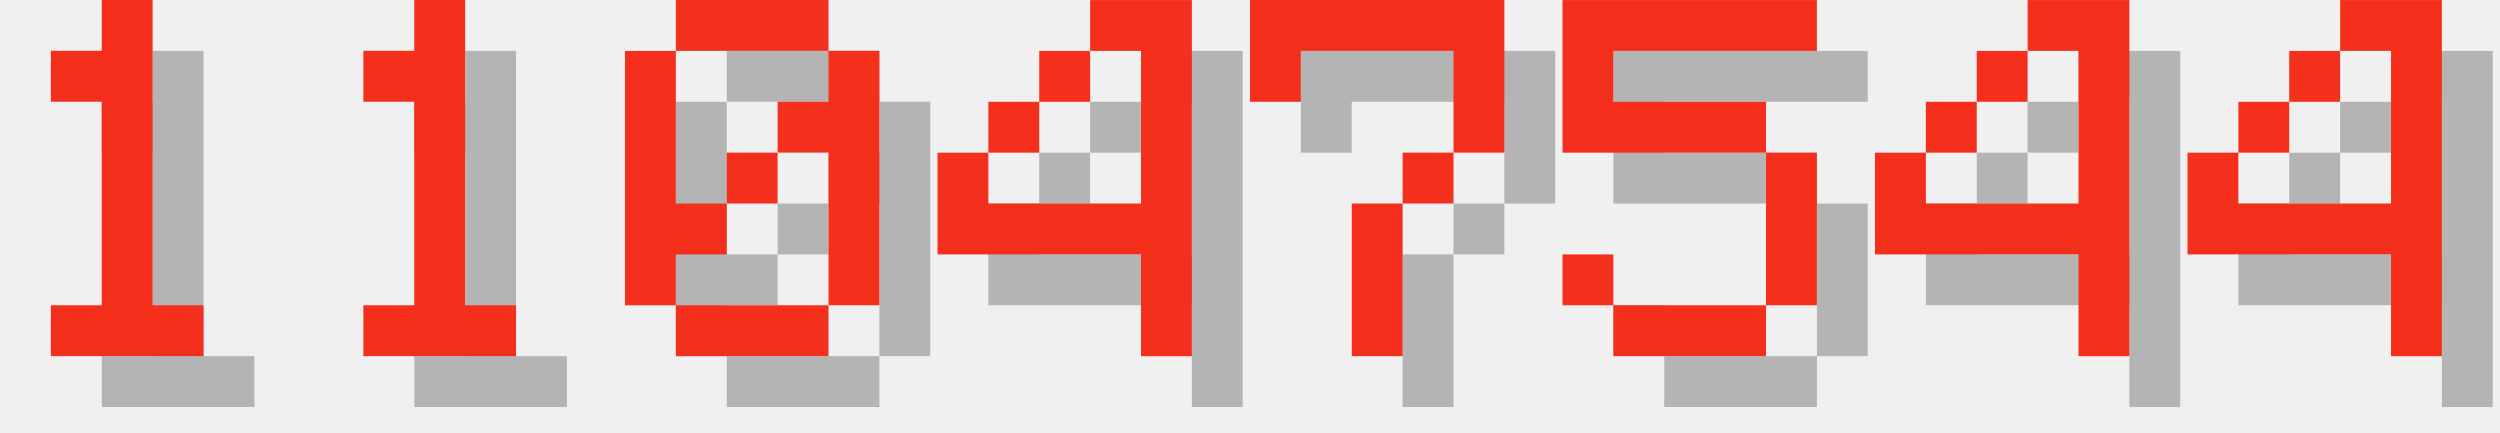
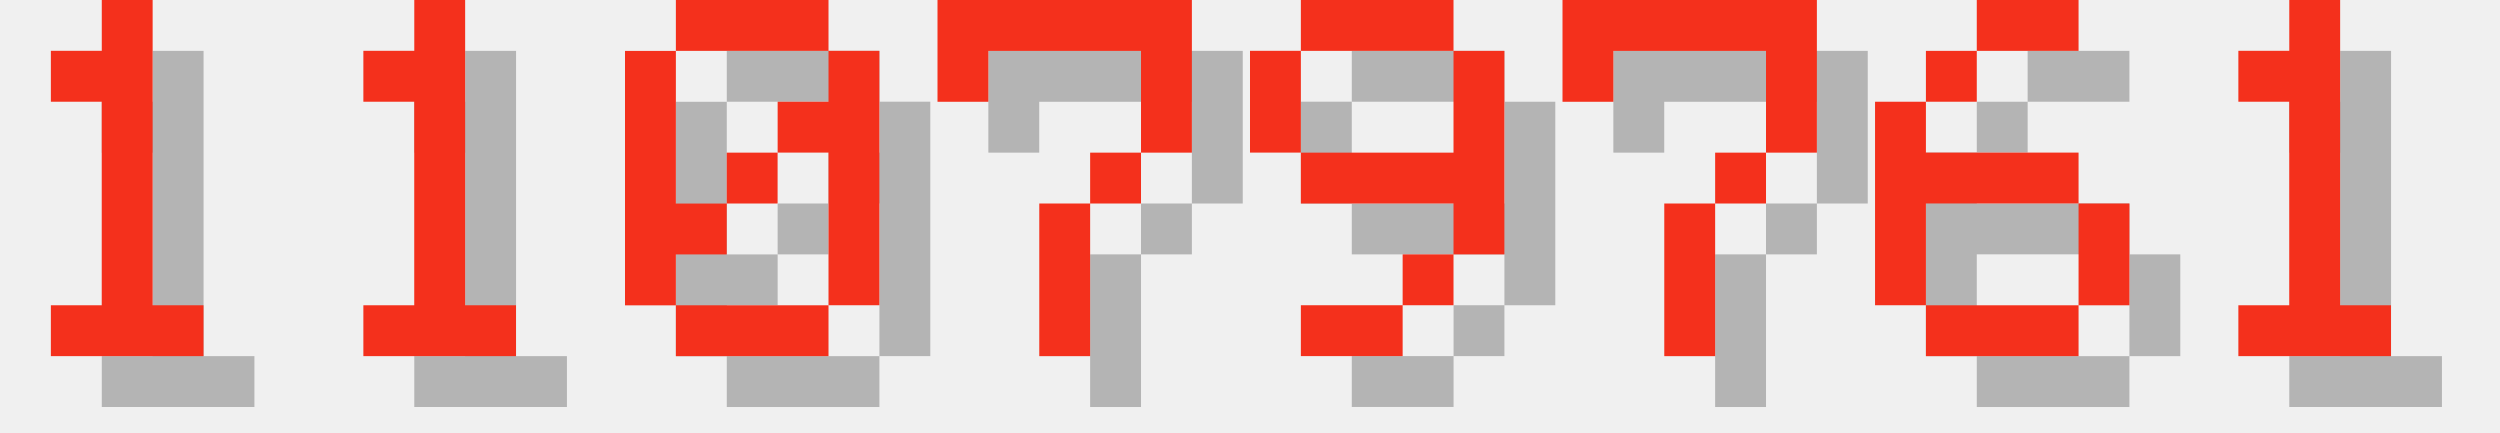
<svg xmlns="http://www.w3.org/2000/svg" version="1.1" width="208.0" height="36">
  <style>
        .text-foreground {
            fill: #F4301C;
        }
        .text-shadow {
            fill: #000000;
            fill-opacity: 0.25;
        }
    </style>
  <g class="digit" id="digit_1" transform="translate(0.0, 0), scale(4)">
    <path id="digit_1_shadow" class="text-shadow" d="m2.117 2.117v1.058h1.058v4.233h-1.058v1.058h3.175v-1.058h-1.058v-6.35h-1.058v1.058h-1.058z" fill-opacity=".5" style="paint-order:stroke fill markers" />
    <path id="digit_1_fg" class="text-foreground" d="m1.058 1.058v1.058h1.058v4.233h-1.058v1.058h3.175v-1.058h-1.058v-6.35h-1.058v1.058h-1.058z" fill="#fff" style="paint-order:stroke fill markers" />
  </g>
  <g class="digit" id="digit_1" transform="translate(26.0, 0), scale(4)">
    <path id="digit_1_shadow" class="text-shadow" d="m2.117 2.117v1.058h1.058v4.233h-1.058v1.058h3.175v-1.058h-1.058v-6.35h-1.058v1.058h-1.058z" fill-opacity=".5" style="paint-order:stroke fill markers" />
    <path id="digit_1_fg" class="text-foreground" d="m1.058 1.058v1.058h1.058v4.233h-1.058v1.058h3.175v-1.058h-1.058v-6.35h-1.058v1.058h-1.058z" fill="#fff" style="paint-order:stroke fill markers" />
  </g>
  <g class="digit" id="digit_0" transform="translate(52.0, 0), scale(4)">
    <path id="digit_0_shadow" class="text-shadow" d="m2.117 1.058v1.058h3.175v-1.058h-3.175zm3.175 1.058v1.058h-1.058v1.058h1.058v3.175h1.058v-5.292h-1.058zm0 5.292h-3.175v1.058h3.175v-1.058zm-3.175 0v-1.058h1.058v-1.058h-1.058v-3.175h-1.058v5.292h1.058zm1.058-2.117h1.058v-1.058h-1.058v1.058z" fill-opacity=".5" style="paint-order:stroke fill markers" />
    <path id="digit_0_fg" class="text-foreground" d="m1.058 0v1.058h3.175v-1.058h-3.175zm3.175 1.058v1.058h-1.058v1.058h1.058v3.175h1.058v-5.292h-1.058zm0 5.292h-3.175v1.058h3.175v-1.058zm-3.175 0v-1.058h1.058v-1.058h-1.058v-3.175h-1.058v5.292h1.058zm1.058-2.117h1.058v-1.058h-1.058v1.058z" fill="#fff" style="paint-order:stroke fill markers" />
  </g>
-   <g class="digit" id="digit_4" transform="translate(78.0, 0), scale(4)">
-     <path id="digit_4_shadow" class="text-shadow" d="m4.233 1.058v1.058h1.058v3.175h-3.175v-1.058h-1.058v2.117h4.233v2.117h1.058v-7.408h-2.117zm-2.117 3.175h1.058v-1.058h-1.058v1.058zm1.058-1.058h1.058v-1.058h-1.058v1.058z" fill-opacity=".5" style="paint-order:stroke fill markers" />
-     <path id="digit_4_fg" class="text-foreground" d="m3.175 0v1.058h1.058v3.175h-3.175v-1.058h-1.058v2.117h4.233v2.117h1.058v-7.408h-2.117zm-2.117 3.175h1.058v-1.058h-1.058v1.058zm1.058-1.058h1.058v-1.058h-1.058v1.058z" fill="#fff" style="paint-order:stroke fill markers" />
-   </g>
-   <g class="digit" id="digit_7" transform="translate(104.0, 0), scale(4)">
+   <g class="digit" id="digit_7" transform="translate(78.0, 0), scale(4)">
    <path id="digit_7_shadow" class="text-shadow" d="m1.058 1.058 2e-6 2.117h1.058v-1.058h3.175v1.058l2e-7 1.058h-1.058v1.058h-1.058l4e-7 3.175 1.058 1e-7v-3.175h1.058v-1.058h1.058l5e-7 -1.058v-2.117z" fill-opacity=".5" style="paint-order:stroke fill markers" />
    <path id="digit_7_fg" class="text-foreground" d="m0 0 2e-6 2.117h1.058v-1.058h3.175v1.058l2e-7 1.058h-1.058v1.058h-1.058l4e-7 3.175 1.058 1e-7v-3.175h1.058v-1.058h1.058l5e-7 -1.058v-2.117z" fill="#fff" style="paint-order:stroke fill markers" />
  </g>
-   <g class="digit" id="digit_5" transform="translate(130.0, 0), scale(4)">
-     <path id="digit_5_shadow" class="text-shadow" d="m1.058 1.058v3.175h4.233v3.175h-3.175v-1.058h-1.058v1.058h1.058v1.058h3.175v-1.058h1.058v-3.175h-1.058v-1.058h-3.175v-1.058h4.233v-1.058h-5.292z" fill-opacity=".5" style="paint-order:stroke fill markers" />
-     <path id="digit_5_fg" class="text-foreground" d="m0 0v3.175h4.233v3.175h-3.175v-1.058h-1.058v1.058h1.058v1.058h3.175v-1.058h1.058v-3.175h-1.058v-1.058h-3.175v-1.058h4.233v-1.058h-5.292z" fill="#fff" style="paint-order:stroke fill markers" />
+   <g class="digit" id="digit_9" transform="translate(104.0, 0), scale(4)">
+     <path id="digit_9_shadow" class="text-shadow" d="m2.117 1.058v1.058h3.175v-1.058h-3.175zm3.175 1.058v2.117h-3.175v1.058h3.175v1.058h1.058v-4.233h-1.058zm0 4.233h-1.058v1.058h1.058v-1.058zm-1.058 1.058h-2.117v1.058h2.117v-1.058zm-2.117-3.175v-2.117h-1.058v2.117h1.058z" fill-opacity=".5" style="paint-order:stroke fill markers" />
+     <path id="digit_9_fg" class="text-foreground" d="m1.058 0v1.058h3.175v-1.058h-3.175zm3.175 1.058v2.117h-3.175v1.058h3.175v1.058h1.058v-4.233h-1.058zm0 4.233h-1.058v1.058h1.058v-1.058zm-1.058 1.058h-2.117v1.058h2.117v-1.058zm-2.117-3.175v-2.117h-1.058v2.117h1.058z" fill="#fff" style="paint-order:stroke fill markers" />
  </g>
-   <g class="digit" id="digit_4" transform="translate(156.0, 0), scale(4)">
-     <path id="digit_4_shadow" class="text-shadow" d="m4.233 1.058v1.058h1.058v3.175h-3.175v-1.058h-1.058v2.117h4.233v2.117h1.058v-7.408h-2.117zm-2.117 3.175h1.058v-1.058h-1.058v1.058zm1.058-1.058h1.058v-1.058h-1.058v1.058z" fill-opacity=".5" style="paint-order:stroke fill markers" />
-     <path id="digit_4_fg" class="text-foreground" d="m3.175 0v1.058h1.058v3.175h-3.175v-1.058h-1.058v2.117h4.233v2.117h1.058v-7.408h-2.117zm-2.117 3.175h1.058v-1.058h-1.058v1.058zm1.058-1.058h1.058v-1.058h-1.058v1.058z" fill="#fff" style="paint-order:stroke fill markers" />
+   <g class="digit" id="digit_7" transform="translate(130.0, 0), scale(4)">
+     <path id="digit_7_shadow" class="text-shadow" d="m1.058 1.058 2e-6 2.117h1.058v-1.058h3.175v1.058l2e-7 1.058h-1.058v1.058h-1.058l4e-7 3.175 1.058 1e-7v-3.175h1.058v-1.058h1.058l5e-7 -1.058v-2.117z" fill-opacity=".5" style="paint-order:stroke fill markers" />
+     <path id="digit_7_fg" class="text-foreground" d="m0 0 2e-6 2.117h1.058v-1.058h3.175v1.058l2e-7 1.058h-1.058v1.058h-1.058l4e-7 3.175 1.058 1e-7v-3.175h1.058v-1.058h1.058l5e-7 -1.058v-2.117z" fill="#fff" style="paint-order:stroke fill markers" />
  </g>
-   <g class="digit" id="digit_4" transform="translate(182.0, 0), scale(4)">
-     <path id="digit_4_shadow" class="text-shadow" d="m4.233 1.058v1.058h1.058v3.175h-3.175v-1.058h-1.058v2.117h4.233v2.117h1.058v-7.408h-2.117zm-2.117 3.175h1.058v-1.058h-1.058v1.058zm1.058-1.058h1.058v-1.058h-1.058v1.058z" fill-opacity=".5" style="paint-order:stroke fill markers" />
-     <path id="digit_4_fg" class="text-foreground" d="m3.175 0v1.058h1.058v3.175h-3.175v-1.058h-1.058v2.117h4.233v2.117h1.058v-7.408h-2.117zm-2.117 3.175h1.058v-1.058h-1.058v1.058zm1.058-1.058h1.058v-1.058h-1.058v1.058z" fill="#fff" style="paint-order:stroke fill markers" />
+   <g class="digit" id="digit_6" transform="translate(156.0, 0), scale(4)">
+     <path id="digit_6_shadow" class="text-shadow" d="m3.175 1.058v1.058h2.117v-1.058h-2.117zm0 1.058h-1.058v1.058h1.058v-1.058zm-1.058 1.058h-1.058v4.233h1.058v-2.117h3.175v-1.058h-3.175v-1.058zm3.175 2.117v2.117h1.058v-2.117h-1.058zm0 2.117h-3.175v1.058h3.175v-1.058z" fill-opacity=".5" style="paint-order:stroke fill markers" />
+     <path id="digit_6_fg" class="text-foreground" d="m2.117 0v1.058h2.117v-1.058h-2.117zm0 1.058h-1.058v1.058h1.058v-1.058zm-1.058 1.058h-1.058v4.233h1.058v-2.117h3.175v-1.058h-3.175v-1.058zm3.175 2.117v2.117h1.058v-2.117h-1.058zm0 2.117h-3.175v1.058h3.175v-1.058z" fill="#fff" style="paint-order:stroke fill markers" />
+   </g>
+   <g class="digit" id="digit_1" transform="translate(182.0, 0), scale(4)">
+     <path id="digit_1_shadow" class="text-shadow" d="m2.117 2.117v1.058h1.058v4.233h-1.058v1.058h3.175v-1.058h-1.058v-6.35h-1.058v1.058h-1.058z" fill-opacity=".5" style="paint-order:stroke fill markers" />
+     <path id="digit_1_fg" class="text-foreground" d="m1.058 1.058v1.058h1.058v4.233h-1.058v1.058h3.175v-1.058h-1.058v-6.35h-1.058v1.058h-1.058z" fill="#fff" style="paint-order:stroke fill markers" />
  </g>
</svg>
